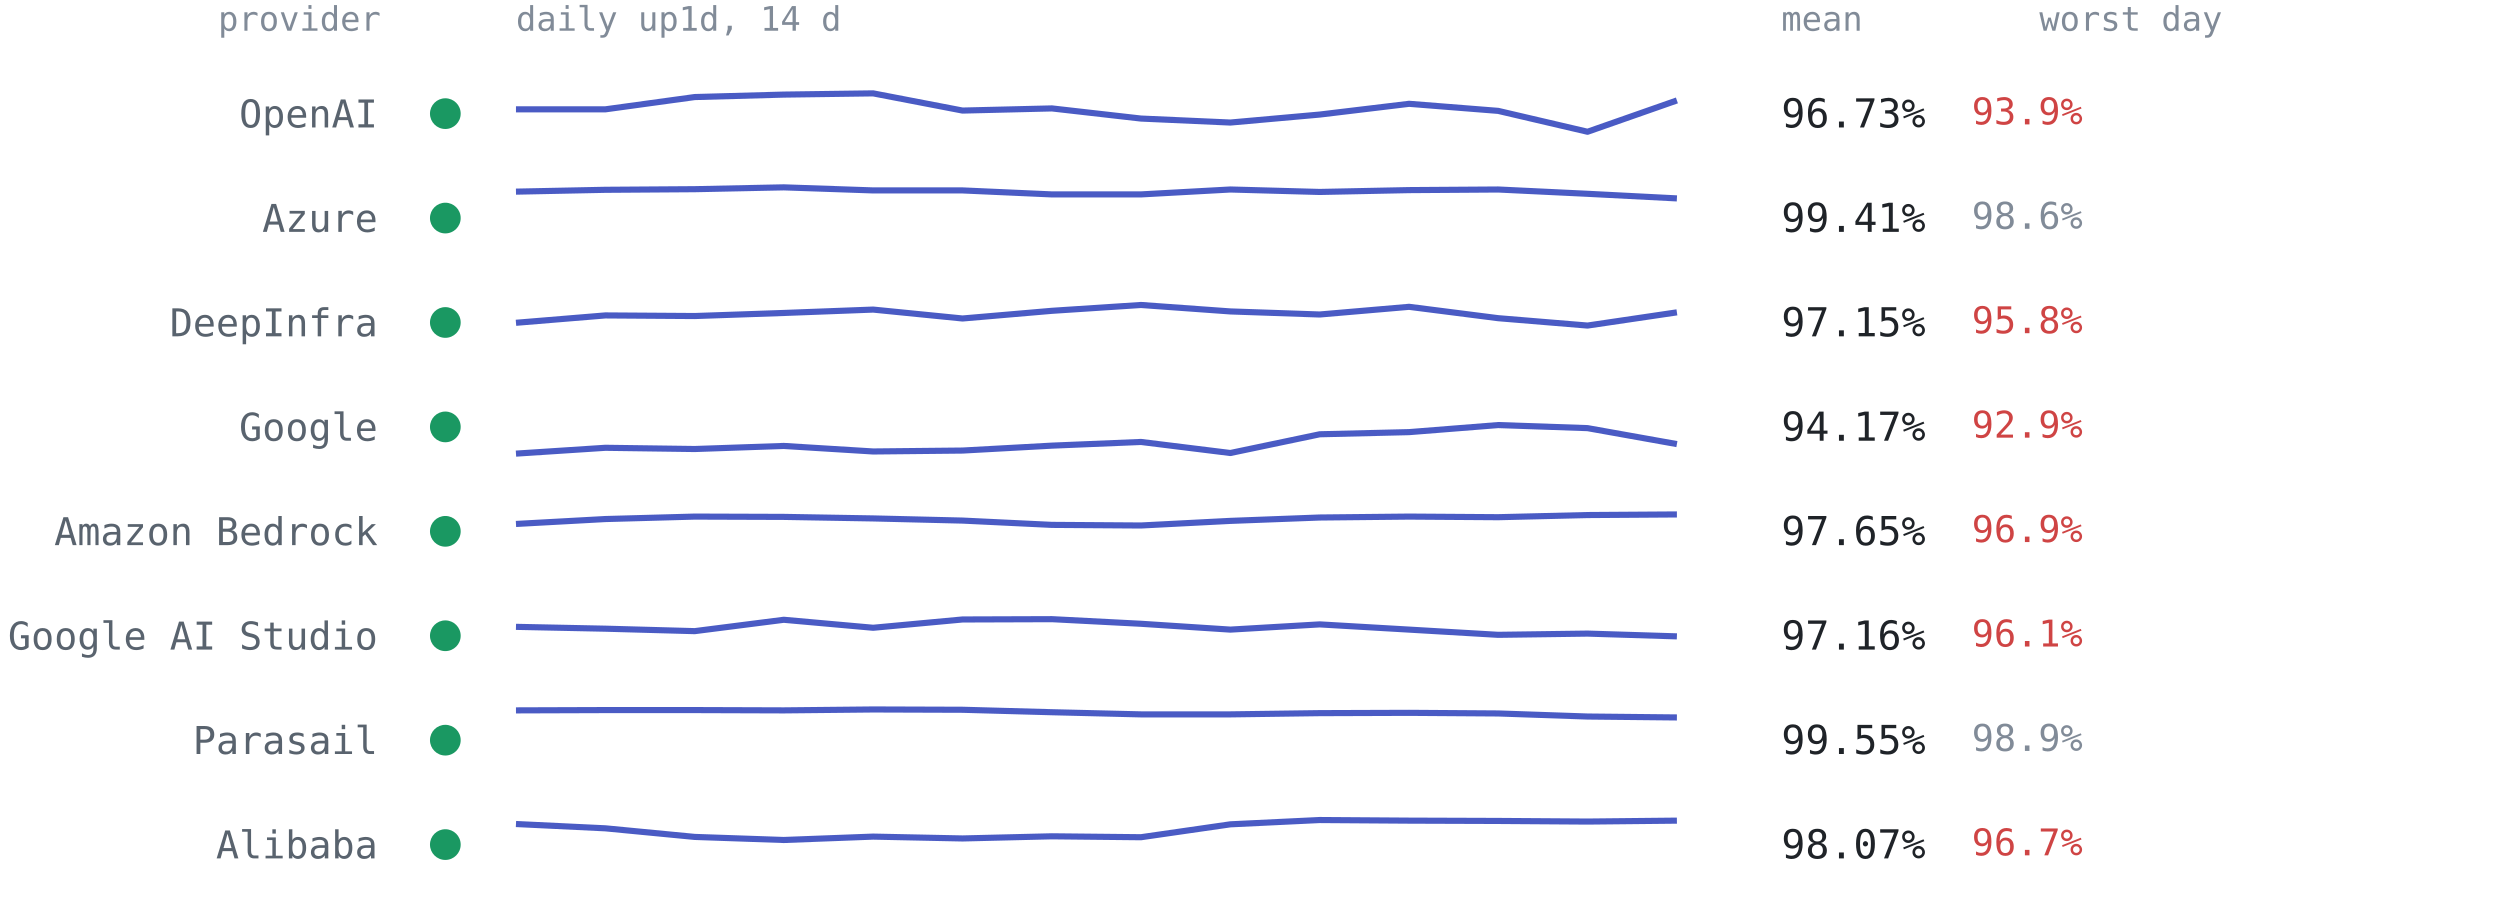
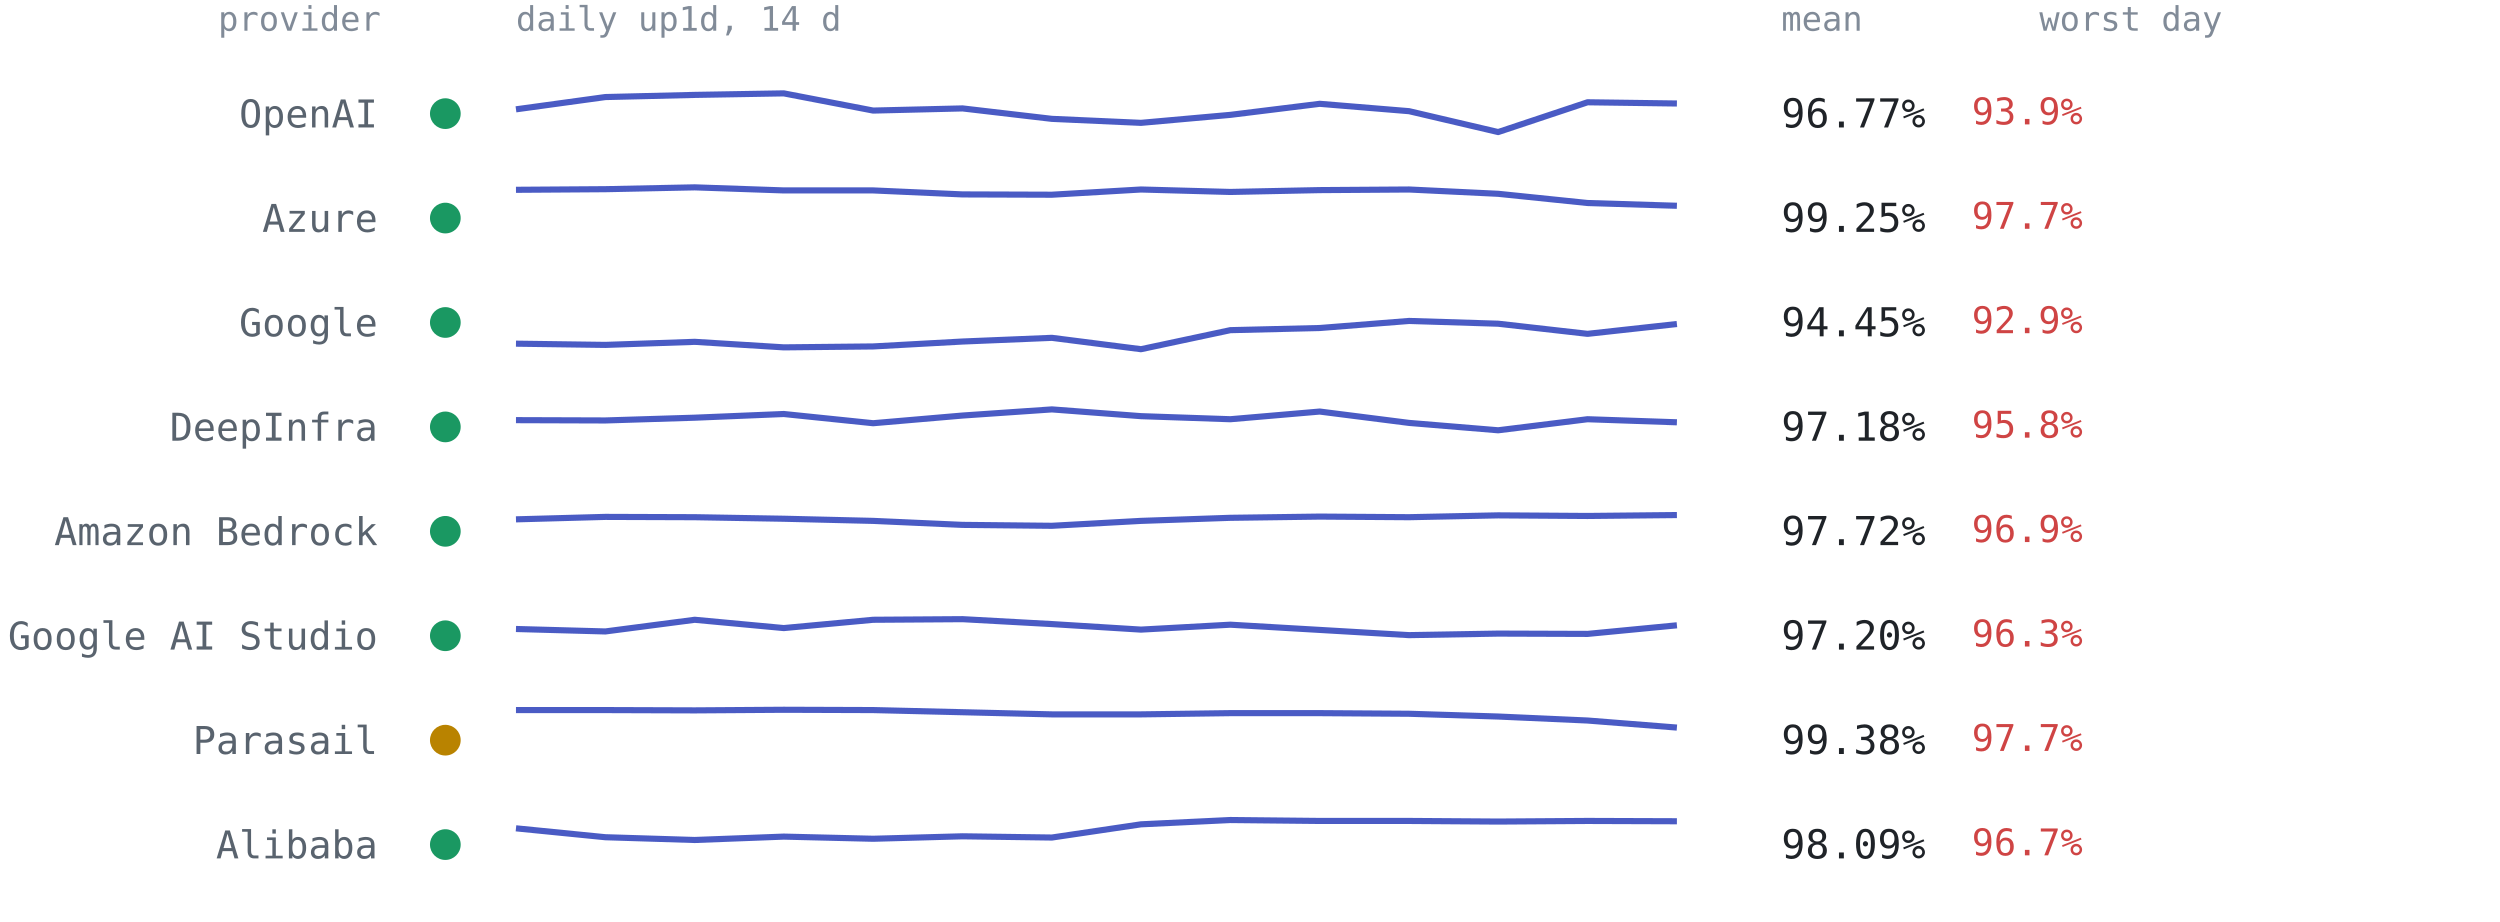
<svg xmlns="http://www.w3.org/2000/svg" viewBox="0 0 814 300" font-family="ui-monospace,SFMono-Regular,Menlo,Consolas,monospace" role="img" aria-label="Per-provider 14-day availability from up1d">
  <text x="124" y="10" text-anchor="end" style="font:11px ui-monospace,SFMono-Regular,Menlo,Consolas,monospace;fill:#818b98">provider</text>
  <text x="168" y="10" style="font:11px ui-monospace,SFMono-Regular,Menlo,Consolas,monospace;fill:#818b98">daily up1d, 14 d</text>
  <text x="580" y="10" style="font:11px ui-monospace,SFMono-Regular,Menlo,Consolas,monospace;fill:#818b98">mean</text>
  <text x="664" y="10" style="font:11px ui-monospace,SFMono-Regular,Menlo,Consolas,monospace;fill:#818b98">worst day</text>
  <circle cx="145" cy="37.0" r="5" fill="#1a9862" />
  <text x="123" y="41.5" text-anchor="end" style="font:12.5px ui-monospace,SFMono-Regular,Menlo,Consolas,monospace;fill:#59636e">OpenAI</text>
-   <polyline points="168.0,35.6 197.1,35.6 226.2,31.6 255.2,30.8 284.3,30.4 313.4,36.0 342.5,35.3 371.5,38.6 400.6,39.9 429.7,37.3 458.8,33.8 487.8,36.1 516.9,42.9 546.0,32.7" fill="none" stroke="#4a5bc4" stroke-width="2" stroke-linejoin="round" />
-   <text x="580" y="41.5" style="font:13px ui-monospace,SFMono-Regular,Menlo,Consolas,monospace;fill:#1f2328">96.73%</text>
+   <polyline points="168.0,35.6 197.1,31.6 226.2,30.9 255.2,30.4 284.3,36.0 313.4,35.3 342.5,38.7 371.5,40.0 400.6,37.4 429.7,33.8 458.8,36.2 487.8,43.0 516.9,33.3 546.0,33.7" fill="none" stroke="#4a5bc4" stroke-width="2" stroke-linejoin="round" />
+   <text x="580" y="41.5" style="font:13px ui-monospace,SFMono-Regular,Menlo,Consolas,monospace;fill:#1f2328">96.77%</text>
  <text x="642" y="40.5" style="font:12px ui-monospace,SFMono-Regular,Menlo,Consolas,monospace;fill:#cf4444">93.9%</text>
  <circle cx="145" cy="71.0" r="5" fill="#1a9862" />
  <text x="123" y="75.5" text-anchor="end" style="font:12.5px ui-monospace,SFMono-Regular,Menlo,Consolas,monospace;fill:#59636e">Azure</text>
-   <polyline points="168.0,62.4 197.1,61.8 226.2,61.6 255.2,61.0 284.3,62.0 313.4,62.0 342.5,63.3 371.5,63.3 400.6,61.7 429.7,62.5 458.8,61.9 487.8,61.7 516.9,63.1 546.0,64.6" fill="none" stroke="#4a5bc4" stroke-width="2" stroke-linejoin="round" />
-   <text x="580" y="75.5" style="font:13px ui-monospace,SFMono-Regular,Menlo,Consolas,monospace;fill:#1f2328">99.41%</text>
-   <text x="642" y="74.5" style="font:12px ui-monospace,SFMono-Regular,Menlo,Consolas,monospace;fill:#818b98">98.6%</text>
+   <polyline points="168.0,61.8 197.1,61.6 226.2,61.0 255.2,62.0 284.3,62.0 313.4,63.3 342.5,63.4 371.5,61.7 400.6,62.5 429.7,61.9 458.8,61.7 487.8,63.1 516.9,66.1 546.0,67.0" fill="none" stroke="#4a5bc4" stroke-width="2" stroke-linejoin="round" />
+   <text x="580" y="75.5" style="font:13px ui-monospace,SFMono-Regular,Menlo,Consolas,monospace;fill:#1f2328">99.25%</text>
+   <text x="642" y="74.5" style="font:12px ui-monospace,SFMono-Regular,Menlo,Consolas,monospace;fill:#cf4444">97.7%</text>
  <circle cx="145" cy="105.0" r="5" fill="#1a9862" />
-   <text x="123" y="109.5" text-anchor="end" style="font:12.5px ui-monospace,SFMono-Regular,Menlo,Consolas,monospace;fill:#59636e">DeepInfra</text>
-   <polyline points="168.0,105.1 197.1,102.7 226.2,102.9 255.2,101.9 284.3,100.8 313.4,103.7 342.5,101.2 371.5,99.3 400.6,101.4 429.7,102.4 458.8,99.9 487.8,103.6 516.9,106.0 546.0,101.7" fill="none" stroke="#4a5bc4" stroke-width="2" stroke-linejoin="round" />
-   <text x="580" y="109.5" style="font:13px ui-monospace,SFMono-Regular,Menlo,Consolas,monospace;fill:#1f2328">97.15%</text>
-   <text x="642" y="108.5" style="font:12px ui-monospace,SFMono-Regular,Menlo,Consolas,monospace;fill:#cf4444">95.8%</text>
+   <text x="123" y="109.5" text-anchor="end" style="font:12.5px ui-monospace,SFMono-Regular,Menlo,Consolas,monospace;fill:#59636e">Google</text>
+   <polyline points="168.0,111.9 197.1,112.3 226.2,111.3 255.2,113.1 284.3,112.8 313.4,111.2 342.5,110.0 371.5,113.7 400.6,107.5 429.7,106.8 458.8,104.5 487.8,105.4 516.9,108.7 546.0,105.5" fill="none" stroke="#4a5bc4" stroke-width="2" stroke-linejoin="round" />
+   <text x="580" y="109.5" style="font:13px ui-monospace,SFMono-Regular,Menlo,Consolas,monospace;fill:#1f2328">94.45%</text>
+   <text x="642" y="108.5" style="font:12px ui-monospace,SFMono-Regular,Menlo,Consolas,monospace;fill:#cf4444">92.9%</text>
  <circle cx="145" cy="139.0" r="5" fill="#1a9862" />
-   <text x="123" y="143.5" text-anchor="end" style="font:12.5px ui-monospace,SFMono-Regular,Menlo,Consolas,monospace;fill:#59636e">Google</text>
-   <polyline points="168.0,147.7 197.1,145.8 226.2,146.2 255.2,145.2 284.3,147.0 313.4,146.7 342.5,145.1 371.5,143.9 400.6,147.5 429.7,141.4 458.8,140.7 487.8,138.4 516.9,139.4 546.0,144.6" fill="none" stroke="#4a5bc4" stroke-width="2" stroke-linejoin="round" />
-   <text x="580" y="143.5" style="font:13px ui-monospace,SFMono-Regular,Menlo,Consolas,monospace;fill:#1f2328">94.17%</text>
-   <text x="642" y="142.5" style="font:12px ui-monospace,SFMono-Regular,Menlo,Consolas,monospace;fill:#cf4444">92.9%</text>
+   <text x="123" y="143.5" text-anchor="end" style="font:12.5px ui-monospace,SFMono-Regular,Menlo,Consolas,monospace;fill:#59636e">DeepInfra</text>
+   <polyline points="168.0,136.8 197.1,136.9 226.2,136.0 255.2,134.8 284.3,137.8 313.4,135.3 342.5,133.3 371.5,135.5 400.6,136.5 429.7,134.0 458.8,137.7 487.8,140.1 516.9,136.5 546.0,137.5" fill="none" stroke="#4a5bc4" stroke-width="2" stroke-linejoin="round" />
+   <text x="580" y="143.5" style="font:13px ui-monospace,SFMono-Regular,Menlo,Consolas,monospace;fill:#1f2328">97.18%</text>
+   <text x="642" y="142.5" style="font:12px ui-monospace,SFMono-Regular,Menlo,Consolas,monospace;fill:#cf4444">95.8%</text>
  <circle cx="145" cy="173.0" r="5" fill="#1a9862" />
  <text x="123" y="177.5" text-anchor="end" style="font:12.5px ui-monospace,SFMono-Regular,Menlo,Consolas,monospace;fill:#59636e">Amazon Bedrock</text>
-   <polyline points="168.0,170.6 197.1,169.0 226.2,168.2 255.2,168.3 284.3,168.8 313.4,169.5 342.5,170.9 371.5,171.1 400.6,169.6 429.7,168.5 458.8,168.2 487.8,168.4 516.9,167.7 546.0,167.5" fill="none" stroke="#4a5bc4" stroke-width="2" stroke-linejoin="round" />
-   <text x="580" y="177.5" style="font:13px ui-monospace,SFMono-Regular,Menlo,Consolas,monospace;fill:#1f2328">97.65%</text>
+   <polyline points="168.0,169.1 197.1,168.3 226.2,168.4 255.2,168.9 284.3,169.6 313.4,170.9 342.5,171.2 371.5,169.6 400.6,168.6 429.7,168.2 458.8,168.4 487.8,167.8 516.9,168.0 546.0,167.7" fill="none" stroke="#4a5bc4" stroke-width="2" stroke-linejoin="round" />
+   <text x="580" y="177.5" style="font:13px ui-monospace,SFMono-Regular,Menlo,Consolas,monospace;fill:#1f2328">97.72%</text>
  <text x="642" y="176.5" style="font:12px ui-monospace,SFMono-Regular,Menlo,Consolas,monospace;fill:#cf4444">96.9%</text>
  <circle cx="145" cy="207.0" r="5" fill="#1a9862" />
  <text x="123" y="211.5" text-anchor="end" style="font:12.5px ui-monospace,SFMono-Regular,Menlo,Consolas,monospace;fill:#59636e">Google AI Studio</text>
-   <polyline points="168.0,204.1 197.1,204.7 226.2,205.5 255.2,201.8 284.3,204.4 313.4,201.7 342.5,201.6 371.5,203.1 400.6,205.0 429.7,203.3 458.8,205.0 487.8,206.7 516.9,206.3 546.0,207.2" fill="none" stroke="#4a5bc4" stroke-width="2" stroke-linejoin="round" />
-   <text x="580" y="211.5" style="font:13px ui-monospace,SFMono-Regular,Menlo,Consolas,monospace;fill:#1f2328">97.16%</text>
-   <text x="642" y="210.5" style="font:12px ui-monospace,SFMono-Regular,Menlo,Consolas,monospace;fill:#cf4444">96.1%</text>
-   <circle cx="145" cy="241.0" r="5" fill="#1a9862" />
+   <polyline points="168.0,204.8 197.1,205.6 226.2,201.8 255.2,204.5 284.3,201.8 313.4,201.6 342.5,203.2 371.5,205.0 400.6,203.4 429.7,205.1 458.8,206.8 487.8,206.3 516.9,206.4 546.0,203.6" fill="none" stroke="#4a5bc4" stroke-width="2" stroke-linejoin="round" />
+   <text x="580" y="211.5" style="font:13px ui-monospace,SFMono-Regular,Menlo,Consolas,monospace;fill:#1f2328">97.20%</text>
+   <text x="642" y="210.5" style="font:12px ui-monospace,SFMono-Regular,Menlo,Consolas,monospace;fill:#cf4444">96.3%</text>
+   <circle cx="145" cy="241.0" r="5" fill="#b98300" />
  <text x="123" y="245.5" text-anchor="end" style="font:12.5px ui-monospace,SFMono-Regular,Menlo,Consolas,monospace;fill:#59636e">Parasail</text>
-   <polyline points="168.0,231.3 197.1,231.2 226.2,231.2 255.2,231.3 284.3,231.0 313.4,231.1 342.5,231.9 371.5,232.6 400.6,232.6 429.7,232.2 458.8,232.1 487.8,232.3 516.9,233.3 546.0,233.6" fill="none" stroke="#4a5bc4" stroke-width="2" stroke-linejoin="round" />
-   <text x="580" y="245.5" style="font:13px ui-monospace,SFMono-Regular,Menlo,Consolas,monospace;fill:#1f2328">99.55%</text>
-   <text x="642" y="244.5" style="font:12px ui-monospace,SFMono-Regular,Menlo,Consolas,monospace;fill:#818b98">98.9%</text>
+   <polyline points="168.0,231.2 197.1,231.2 226.2,231.3 255.2,231.1 284.3,231.2 313.4,231.9 342.5,232.6 371.5,232.6 400.6,232.2 429.7,232.2 458.8,232.4 487.8,233.3 516.9,234.6 546.0,236.9" fill="none" stroke="#4a5bc4" stroke-width="2" stroke-linejoin="round" />
+   <text x="580" y="245.5" style="font:13px ui-monospace,SFMono-Regular,Menlo,Consolas,monospace;fill:#1f2328">99.38%</text>
+   <text x="642" y="244.5" style="font:12px ui-monospace,SFMono-Regular,Menlo,Consolas,monospace;fill:#cf4444">97.7%</text>
  <circle cx="145" cy="275.0" r="5" fill="#1a9862" />
  <text x="123" y="279.5" text-anchor="end" style="font:12.5px ui-monospace,SFMono-Regular,Menlo,Consolas,monospace;fill:#59636e">Alibaba</text>
-   <polyline points="168.0,268.3 197.1,269.7 226.2,272.5 255.2,273.5 284.3,272.4 313.4,273.0 342.5,272.3 371.5,272.6 400.6,268.4 429.7,267.0 458.8,267.2 487.8,267.3 516.9,267.5 546.0,267.2" fill="none" stroke="#4a5bc4" stroke-width="2" stroke-linejoin="round" />
-   <text x="580" y="279.5" style="font:13px ui-monospace,SFMono-Regular,Menlo,Consolas,monospace;fill:#1f2328">98.07%</text>
+   <polyline points="168.0,269.7 197.1,272.6 226.2,273.5 255.2,272.4 284.3,273.1 313.4,272.3 342.5,272.7 371.5,268.4 400.6,267.0 429.7,267.3 458.8,267.3 487.8,267.5 516.9,267.3 546.0,267.4" fill="none" stroke="#4a5bc4" stroke-width="2" stroke-linejoin="round" />
+   <text x="580" y="279.5" style="font:13px ui-monospace,SFMono-Regular,Menlo,Consolas,monospace;fill:#1f2328">98.09%</text>
  <text x="642" y="278.5" style="font:12px ui-monospace,SFMono-Regular,Menlo,Consolas,monospace;fill:#cf4444">96.7%</text>
</svg>
